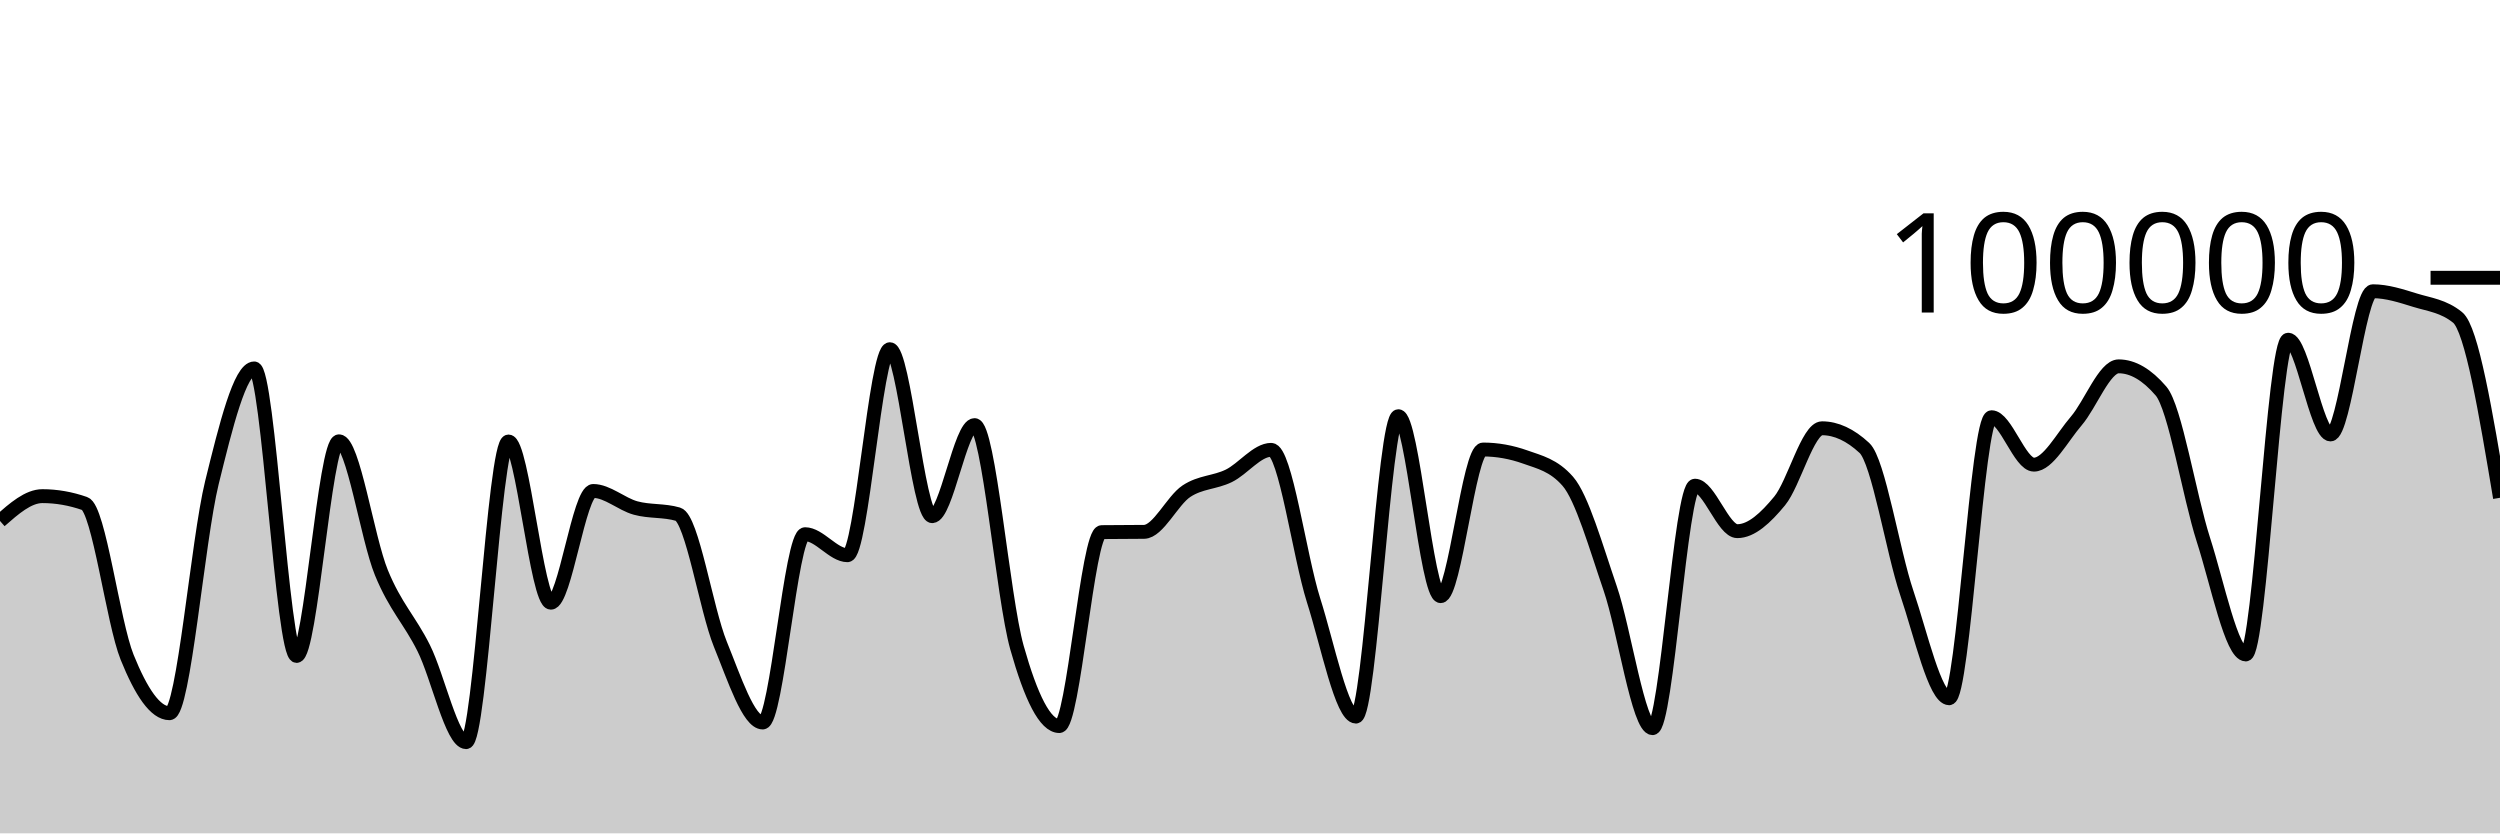
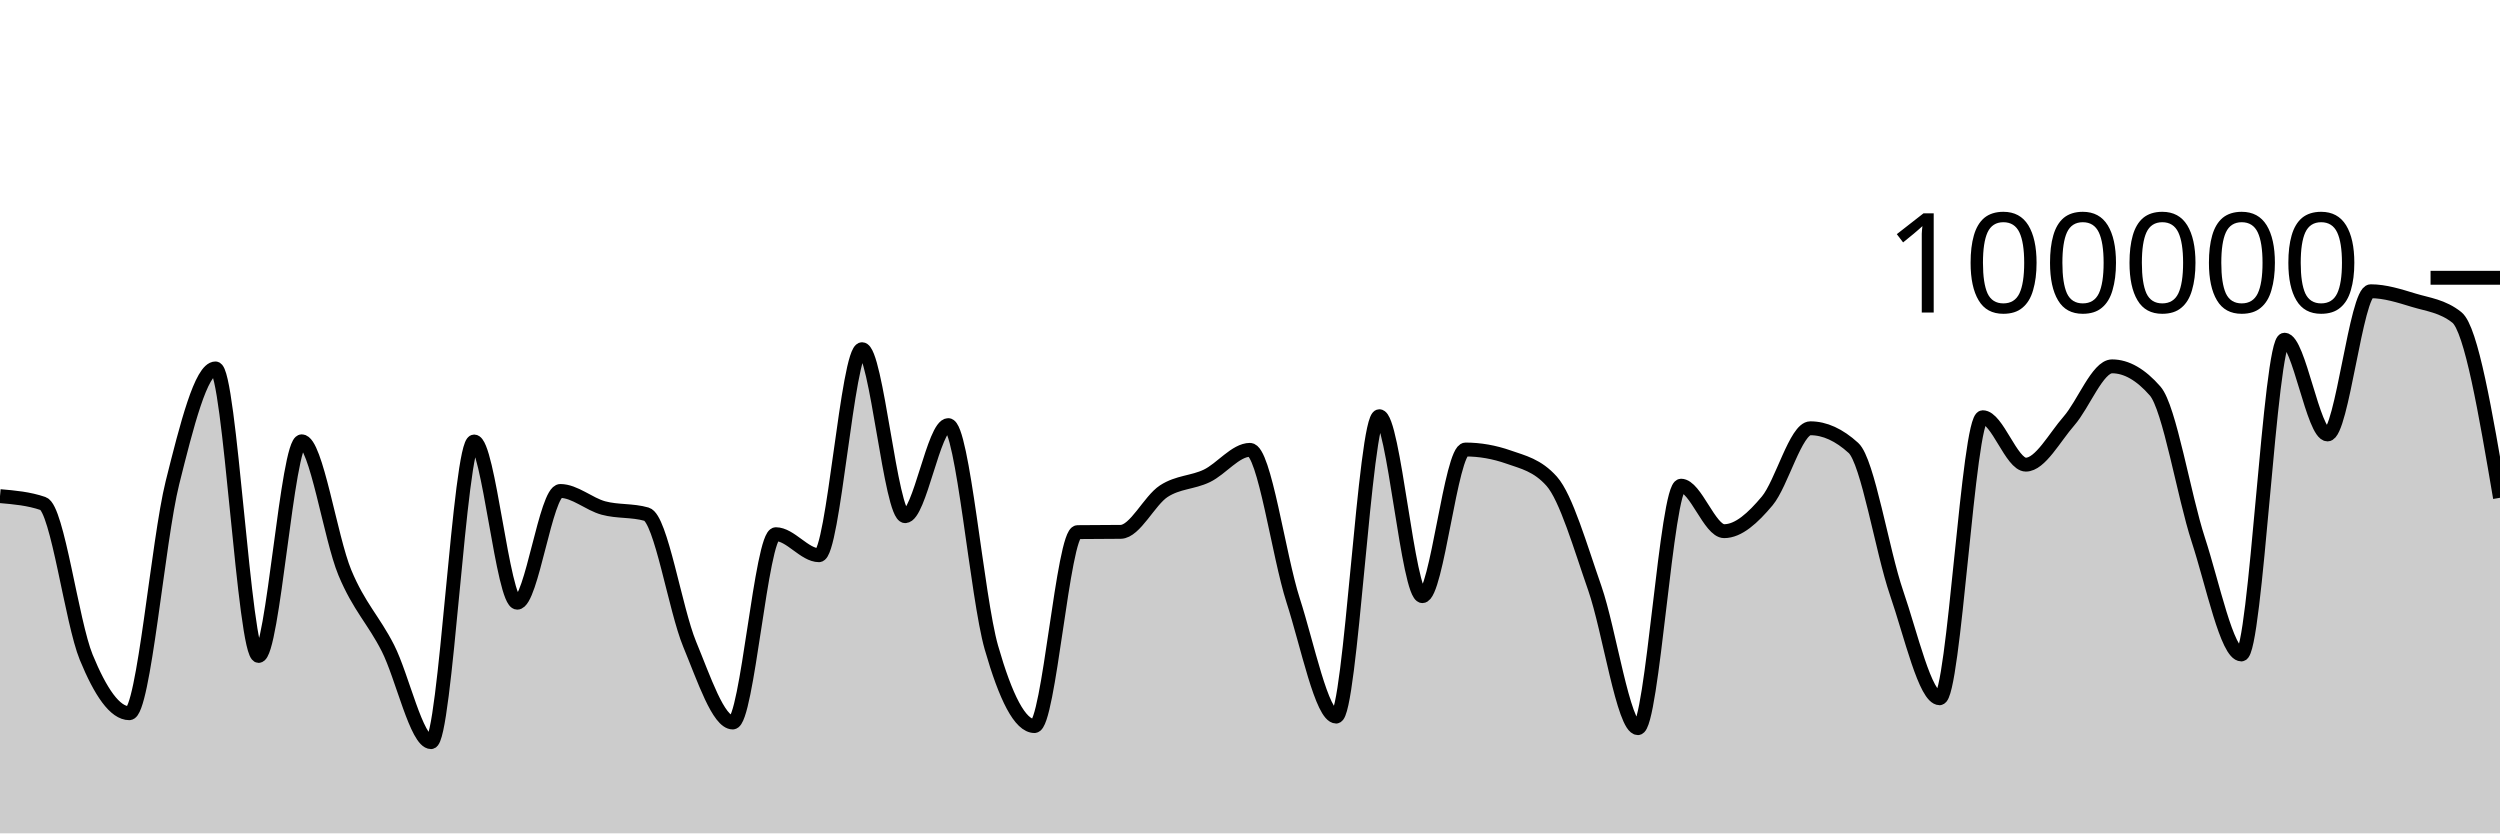
<svg xmlns="http://www.w3.org/2000/svg" viewBox="0 0 180 60">
  <g transform="translate(0,20)">
-     <path class="area" fill="rgba(0, 0, 0, 0.2)" d="M0,17.508C1.017,16.615,2.034,15.722,3.051,15.722C4.068,15.722,5.085,15.9,6.102,16.256C7.119,16.611,8.136,24.805,9.153,27.321C10.169,29.837,11.186,31.352,12.203,31.352C13.22,31.352,14.237,18.902,15.254,14.764C16.271,10.626,17.288,6.526,18.305,6.526C19.322,6.526,20.339,27.227,21.356,27.227C22.373,27.227,23.39,11.773,24.407,11.773C25.424,11.773,26.441,18.743,27.458,21.225C28.475,23.707,29.492,24.63,30.508,26.665C31.525,28.699,32.542,33.433,33.559,33.433C34.576,33.433,35.593,11.787,36.61,11.787C37.627,11.787,38.644,23.394,39.661,23.394C40.678,23.394,41.695,15.35,42.712,15.35C43.729,15.35,44.746,16.298,45.763,16.577C46.78,16.855,47.797,16.725,48.814,17.022C49.831,17.318,50.847,23.88,51.864,26.38C52.881,28.879,53.898,32.02,54.915,32.02C55.932,32.02,56.949,18.462,57.966,18.462C58.983,18.462,60,19.976,61.017,19.976C62.034,19.976,63.051,5.142,64.068,5.142C65.085,5.142,66.102,17.164,67.119,17.164C68.136,17.164,69.153,10.608,70.169,10.608C71.186,10.608,72.203,23.007,73.22,26.618C74.237,30.229,75.254,32.277,76.271,32.277C77.288,32.277,78.305,18.327,79.322,18.313C80.339,18.3,81.356,18.306,82.373,18.293C83.39,18.279,84.407,16.037,85.424,15.365C86.441,14.693,87.458,14.757,88.475,14.261C89.492,13.765,90.508,12.389,91.525,12.389C92.542,12.389,93.559,20.017,94.576,23.218C95.593,26.418,96.61,31.594,97.627,31.594C98.644,31.594,99.661,9.967,100.678,9.967C101.695,9.967,102.712,22.922,103.729,22.922C104.746,22.922,105.763,12.365,106.78,12.365C107.797,12.365,108.814,12.547,109.831,12.91C110.847,13.273,111.864,13.491,112.881,14.652C113.898,15.814,114.915,19.395,115.932,22.358C116.949,25.32,117.966,32.427,118.983,32.427C120,32.427,121.017,14.969,122.034,14.969C123.051,14.969,124.068,18.244,125.085,18.244C126.102,18.244,127.119,17.299,128.136,16.065C129.153,14.83,130.169,10.836,131.186,10.836C132.203,10.836,133.22,11.308,134.237,12.252C135.254,13.196,136.271,19.681,137.288,22.685C138.305,25.689,139.322,30.274,140.339,30.274C141.356,30.274,142.373,10.04,143.39,10.04C144.407,10.04,145.424,13.454,146.441,13.454C147.458,13.454,148.475,11.488,149.492,10.309C150.508,9.129,151.525,6.377,152.542,6.377C153.559,6.377,154.576,6.97,155.593,8.156C156.61,9.341,157.627,15.698,158.644,18.859C159.661,22.02,160.678,27.12,161.695,27.12C162.712,27.12,163.729,4.458,164.746,4.458C165.763,4.458,166.78,11.28,167.797,11.28C168.814,11.28,169.831,0.97,170.847,0.97C171.864,0.97,172.881,1.304,173.898,1.618C174.915,1.932,175.932,2.031,176.949,2.856C177.966,3.682,178.983,9.762,180,15.841L180,40C178.983,40,177.966,40,176.949,40C175.932,40,174.915,40,173.898,40C172.881,40,171.864,40,170.847,40C169.831,40,168.814,40,167.797,40C166.78,40,165.763,40,164.746,40C163.729,40,162.712,40,161.695,40C160.678,40,159.661,40,158.644,40C157.627,40,156.61,40,155.593,40C154.576,40,153.559,40,152.542,40C151.525,40,150.508,40,149.492,40C148.475,40,147.458,40,146.441,40C145.424,40,144.407,40,143.39,40C142.373,40,141.356,40,140.339,40C139.322,40,138.305,40,137.288,40C136.271,40,135.254,40,134.237,40C133.22,40,132.203,40,131.186,40C130.169,40,129.153,40,128.136,40C127.119,40,126.102,40,125.085,40C124.068,40,123.051,40,122.034,40C121.017,40,120,40,118.983,40C117.966,40,116.949,40,115.932,40C114.915,40,113.898,40,112.881,40C111.864,40,110.847,40,109.831,40C108.814,40,107.797,40,106.78,40C105.763,40,104.746,40,103.729,40C102.712,40,101.695,40,100.678,40C99.661,40,98.644,40,97.627,40C96.61,40,95.593,40,94.576,40C93.559,40,92.542,40,91.525,40C90.508,40,89.492,40,88.475,40C87.458,40,86.441,40,85.424,40C84.407,40,83.39,40,82.373,40C81.356,40,80.339,40,79.322,40C78.305,40,77.288,40,76.271,40C75.254,40,74.237,40,73.22,40C72.203,40,71.186,40,70.169,40C69.153,40,68.136,40,67.119,40C66.102,40,65.085,40,64.068,40C63.051,40,62.034,40,61.017,40C60,40,58.983,40,57.966,40C56.949,40,55.932,40,54.915,40C53.898,40,52.881,40,51.864,40C50.847,40,49.831,40,48.814,40C47.797,40,46.78,40,45.763,40C44.746,40,43.729,40,42.712,40C41.695,40,40.678,40,39.661,40C38.644,40,37.627,40,36.61,40C35.593,40,34.576,40,33.559,40C32.542,40,31.525,40,30.508,40C29.492,40,28.475,40,27.458,40C26.441,40,25.424,40,24.407,40C23.39,40,22.373,40,21.356,40C20.339,40,19.322,40,18.305,40C17.288,40,16.271,40,15.254,40C14.237,40,13.22,40,12.203,40C11.186,40,10.169,40,9.153,40C8.136,40,7.119,40,6.102,40C5.085,40,4.068,40,3.051,40C2.034,40,1.017,40,0,40Z" />
-     <path class="line" stroke="black" fill="none" d="M0,17.508C1.017,16.615,2.034,15.722,3.051,15.722C4.068,15.722,5.085,15.9,6.102,16.256C7.119,16.611,8.136,24.805,9.153,27.321C10.169,29.837,11.186,31.352,12.203,31.352C13.22,31.352,14.237,18.902,15.254,14.764C16.271,10.626,17.288,6.526,18.305,6.526C19.322,6.526,20.339,27.227,21.356,27.227C22.373,27.227,23.39,11.773,24.407,11.773C25.424,11.773,26.441,18.743,27.458,21.225C28.475,23.707,29.492,24.63,30.508,26.665C31.525,28.699,32.542,33.433,33.559,33.433C34.576,33.433,35.593,11.787,36.61,11.787C37.627,11.787,38.644,23.394,39.661,23.394C40.678,23.394,41.695,15.35,42.712,15.35C43.729,15.35,44.746,16.298,45.763,16.577C46.78,16.855,47.797,16.725,48.814,17.022C49.831,17.318,50.847,23.88,51.864,26.38C52.881,28.879,53.898,32.02,54.915,32.02C55.932,32.02,56.949,18.462,57.966,18.462C58.983,18.462,60,19.976,61.017,19.976C62.034,19.976,63.051,5.142,64.068,5.142C65.085,5.142,66.102,17.164,67.119,17.164C68.136,17.164,69.153,10.608,70.169,10.608C71.186,10.608,72.203,23.007,73.22,26.618C74.237,30.229,75.254,32.277,76.271,32.277C77.288,32.277,78.305,18.327,79.322,18.313C80.339,18.3,81.356,18.306,82.373,18.293C83.39,18.279,84.407,16.037,85.424,15.365C86.441,14.693,87.458,14.757,88.475,14.261C89.492,13.765,90.508,12.389,91.525,12.389C92.542,12.389,93.559,20.017,94.576,23.218C95.593,26.418,96.61,31.594,97.627,31.594C98.644,31.594,99.661,9.967,100.678,9.967C101.695,9.967,102.712,22.922,103.729,22.922C104.746,22.922,105.763,12.365,106.78,12.365C107.797,12.365,108.814,12.547,109.831,12.91C110.847,13.273,111.864,13.491,112.881,14.652C113.898,15.814,114.915,19.395,115.932,22.358C116.949,25.32,117.966,32.427,118.983,32.427C120,32.427,121.017,14.969,122.034,14.969C123.051,14.969,124.068,18.244,125.085,18.244C126.102,18.244,127.119,17.299,128.136,16.065C129.153,14.83,130.169,10.836,131.186,10.836C132.203,10.836,133.22,11.308,134.237,12.252C135.254,13.196,136.271,19.681,137.288,22.685C138.305,25.689,139.322,30.274,140.339,30.274C141.356,30.274,142.373,10.04,143.39,10.04C144.407,10.04,145.424,13.454,146.441,13.454C147.458,13.454,148.475,11.488,149.492,10.309C150.508,9.129,151.525,6.377,152.542,6.377C153.559,6.377,154.576,6.97,155.593,8.156C156.61,9.341,157.627,15.698,158.644,18.859C159.661,22.02,160.678,27.12,161.695,27.12C162.712,27.12,163.729,4.458,164.746,4.458C165.763,4.458,166.78,11.28,167.797,11.28C168.814,11.28,169.831,0.97,170.847,0.97C171.864,0.97,172.881,1.304,173.898,1.618C174.915,1.932,175.932,2.031,176.949,2.856C177.966,3.682,178.983,9.762,180,15.841" />
+     <path class="area" fill="rgba(0, 0, 0, 0.2)" d="M0,15.722C1.034,15.811,2.069,15.9,3.103,16.256C4.138,16.611,5.172,24.805,6.207,27.321C7.241,29.837,8.276,31.352,9.31,31.352C10.345,31.352,11.379,18.902,12.414,14.764C13.448,10.626,14.483,6.526,15.517,6.526C16.552,6.526,17.586,27.227,18.621,27.227C19.655,27.227,20.69,11.773,21.724,11.773C22.759,11.773,23.793,18.743,24.828,21.225C25.862,23.707,26.897,24.63,27.931,26.665C28.966,28.699,30,33.433,31.034,33.433C32.069,33.433,33.103,11.787,34.138,11.787C35.172,11.787,36.207,23.394,37.241,23.394C38.276,23.394,39.31,15.35,40.345,15.35C41.379,15.35,42.414,16.298,43.448,16.577C44.483,16.855,45.517,16.725,46.552,17.022C47.586,17.318,48.621,23.88,49.655,26.38C50.69,28.879,51.724,32.02,52.759,32.02C53.793,32.02,54.828,18.462,55.862,18.462C56.897,18.462,57.931,19.976,58.966,19.976C60,19.976,61.034,5.142,62.069,5.142C63.103,5.142,64.138,17.164,65.172,17.164C66.207,17.164,67.241,10.608,68.276,10.608C69.31,10.608,70.345,23.007,71.379,26.618C72.414,30.229,73.448,32.277,74.483,32.277C75.517,32.277,76.552,18.327,77.586,18.313C78.621,18.3,79.655,18.306,80.69,18.293C81.724,18.279,82.759,16.037,83.793,15.365C84.828,14.693,85.862,14.757,86.897,14.261C87.931,13.765,88.966,12.389,90,12.389C91.034,12.389,92.069,20.017,93.103,23.218C94.138,26.418,95.172,31.594,96.207,31.594C97.241,31.594,98.276,9.967,99.31,9.967C100.345,9.967,101.379,22.922,102.414,22.922C103.448,22.922,104.483,12.365,105.517,12.365C106.552,12.365,107.586,12.547,108.621,12.91C109.655,13.273,110.69,13.491,111.724,14.652C112.759,15.814,113.793,19.395,114.828,22.358C115.862,25.32,116.897,32.427,117.931,32.427C118.966,32.427,120,14.969,121.034,14.969C122.069,14.969,123.103,18.244,124.138,18.244C125.172,18.244,126.207,17.299,127.241,16.065C128.276,14.83,129.31,10.836,130.345,10.836C131.379,10.836,132.414,11.308,133.448,12.252C134.483,13.196,135.517,19.681,136.552,22.685C137.586,25.689,138.621,30.274,139.655,30.274C140.69,30.274,141.724,10.04,142.759,10.04C143.793,10.04,144.828,13.454,145.862,13.454C146.897,13.454,147.931,11.488,148.966,10.309C150,9.129,151.034,6.377,152.069,6.377C153.103,6.377,154.138,6.97,155.172,8.156C156.207,9.341,157.241,15.698,158.276,18.859C159.31,22.02,160.345,27.12,161.379,27.12C162.414,27.12,163.448,4.458,164.483,4.458C165.517,4.458,166.552,11.28,167.586,11.28C168.621,11.28,169.655,0.97,170.69,0.97C171.724,0.97,172.759,1.304,173.793,1.618C174.828,1.932,175.862,2.031,176.897,2.856C177.931,3.682,178.966,9.762,180,15.841L180,40C178.966,40,177.931,40,176.897,40C175.862,40,174.828,40,173.793,40C172.759,40,171.724,40,170.69,40C169.655,40,168.621,40,167.586,40C166.552,40,165.517,40,164.483,40C163.448,40,162.414,40,161.379,40C160.345,40,159.31,40,158.276,40C157.241,40,156.207,40,155.172,40C154.138,40,153.103,40,152.069,40C151.034,40,150,40,148.966,40C147.931,40,146.897,40,145.862,40C144.828,40,143.793,40,142.759,40C141.724,40,140.69,40,139.655,40C138.621,40,137.586,40,136.552,40C135.517,40,134.483,40,133.448,40C132.414,40,131.379,40,130.345,40C129.31,40,128.276,40,127.241,40C126.207,40,125.172,40,124.138,40C123.103,40,122.069,40,121.034,40C120,40,118.966,40,117.931,40C116.897,40,115.862,40,114.828,40C113.793,40,112.759,40,111.724,40C110.69,40,109.655,40,108.621,40C107.586,40,106.552,40,105.517,40C104.483,40,103.448,40,102.414,40C101.379,40,100.345,40,99.31,40C98.276,40,97.241,40,96.207,40C95.172,40,94.138,40,93.103,40C92.069,40,91.034,40,90,40C88.966,40,87.931,40,86.897,40C85.862,40,84.828,40,83.793,40C82.759,40,81.724,40,80.69,40C79.655,40,78.621,40,77.586,40C76.552,40,75.517,40,74.483,40C73.448,40,72.414,40,71.379,40C70.345,40,69.31,40,68.276,40C67.241,40,66.207,40,65.172,40C64.138,40,63.103,40,62.069,40C61.034,40,60,40,58.966,40C57.931,40,56.897,40,55.862,40C54.828,40,53.793,40,52.759,40C51.724,40,50.69,40,49.655,40C48.621,40,47.586,40,46.552,40C45.517,40,44.483,40,43.448,40C42.414,40,41.379,40,40.345,40C39.31,40,38.276,40,37.241,40C36.207,40,35.172,40,34.138,40C33.103,40,32.069,40,31.034,40C30,40,28.966,40,27.931,40C26.897,40,25.862,40,24.828,40C23.793,40,22.759,40,21.724,40C20.69,40,19.655,40,18.621,40C17.586,40,16.552,40,15.517,40C14.483,40,13.448,40,12.414,40C11.379,40,10.345,40,9.31,40C8.276,40,7.241,40,6.207,40C5.172,40,4.138,40,3.103,40C2.069,40,1.034,40,0,40Z" />
+     <path class="line" stroke="black" fill="none" d="M0,15.722C1.034,15.811,2.069,15.9,3.103,16.256C4.138,16.611,5.172,24.805,6.207,27.321C7.241,29.837,8.276,31.352,9.31,31.352C10.345,31.352,11.379,18.902,12.414,14.764C13.448,10.626,14.483,6.526,15.517,6.526C16.552,6.526,17.586,27.227,18.621,27.227C19.655,27.227,20.69,11.773,21.724,11.773C22.759,11.773,23.793,18.743,24.828,21.225C25.862,23.707,26.897,24.63,27.931,26.665C28.966,28.699,30,33.433,31.034,33.433C32.069,33.433,33.103,11.787,34.138,11.787C35.172,11.787,36.207,23.394,37.241,23.394C38.276,23.394,39.31,15.35,40.345,15.35C41.379,15.35,42.414,16.298,43.448,16.577C44.483,16.855,45.517,16.725,46.552,17.022C47.586,17.318,48.621,23.88,49.655,26.38C50.69,28.879,51.724,32.02,52.759,32.02C53.793,32.02,54.828,18.462,55.862,18.462C56.897,18.462,57.931,19.976,58.966,19.976C60,19.976,61.034,5.142,62.069,5.142C63.103,5.142,64.138,17.164,65.172,17.164C66.207,17.164,67.241,10.608,68.276,10.608C69.31,10.608,70.345,23.007,71.379,26.618C72.414,30.229,73.448,32.277,74.483,32.277C75.517,32.277,76.552,18.327,77.586,18.313C78.621,18.3,79.655,18.306,80.69,18.293C81.724,18.279,82.759,16.037,83.793,15.365C84.828,14.693,85.862,14.757,86.897,14.261C87.931,13.765,88.966,12.389,90,12.389C91.034,12.389,92.069,20.017,93.103,23.218C94.138,26.418,95.172,31.594,96.207,31.594C97.241,31.594,98.276,9.967,99.31,9.967C100.345,9.967,101.379,22.922,102.414,22.922C103.448,22.922,104.483,12.365,105.517,12.365C106.552,12.365,107.586,12.547,108.621,12.91C109.655,13.273,110.69,13.491,111.724,14.652C112.759,15.814,113.793,19.395,114.828,22.358C115.862,25.32,116.897,32.427,117.931,32.427C118.966,32.427,120,14.969,121.034,14.969C122.069,14.969,123.103,18.244,124.138,18.244C125.172,18.244,126.207,17.299,127.241,16.065C128.276,14.83,129.31,10.836,130.345,10.836C131.379,10.836,132.414,11.308,133.448,12.252C134.483,13.196,135.517,19.681,136.552,22.685C137.586,25.689,138.621,30.274,139.655,30.274C140.69,30.274,141.724,10.04,142.759,10.04C143.793,10.04,144.828,13.454,145.862,13.454C146.897,13.454,147.931,11.488,148.966,10.309C150,9.129,151.034,6.377,152.069,6.377C153.103,6.377,154.138,6.97,155.172,8.156C156.207,9.341,157.241,15.698,158.276,18.859C159.31,22.02,160.345,27.12,161.379,27.12C162.414,27.12,163.448,4.458,164.483,4.458C165.517,4.458,166.552,11.28,167.586,11.28C168.621,11.28,169.655,0.97,170.69,0.97C171.724,0.97,172.759,1.304,173.793,1.618C174.828,1.932,175.862,2.031,176.897,2.856C177.931,3.682,178.966,9.762,180,15.841" />
    <path class="axis-ceiling" stroke-width="1" stroke="black" fill="none" d="M175,0L180,0" />
    <text class="axis-ceiling-label" font-family="sans-serif" text-anchor="end" font-size="10px" x="170" y="2.5">100000</text>
  </g>
</svg>
